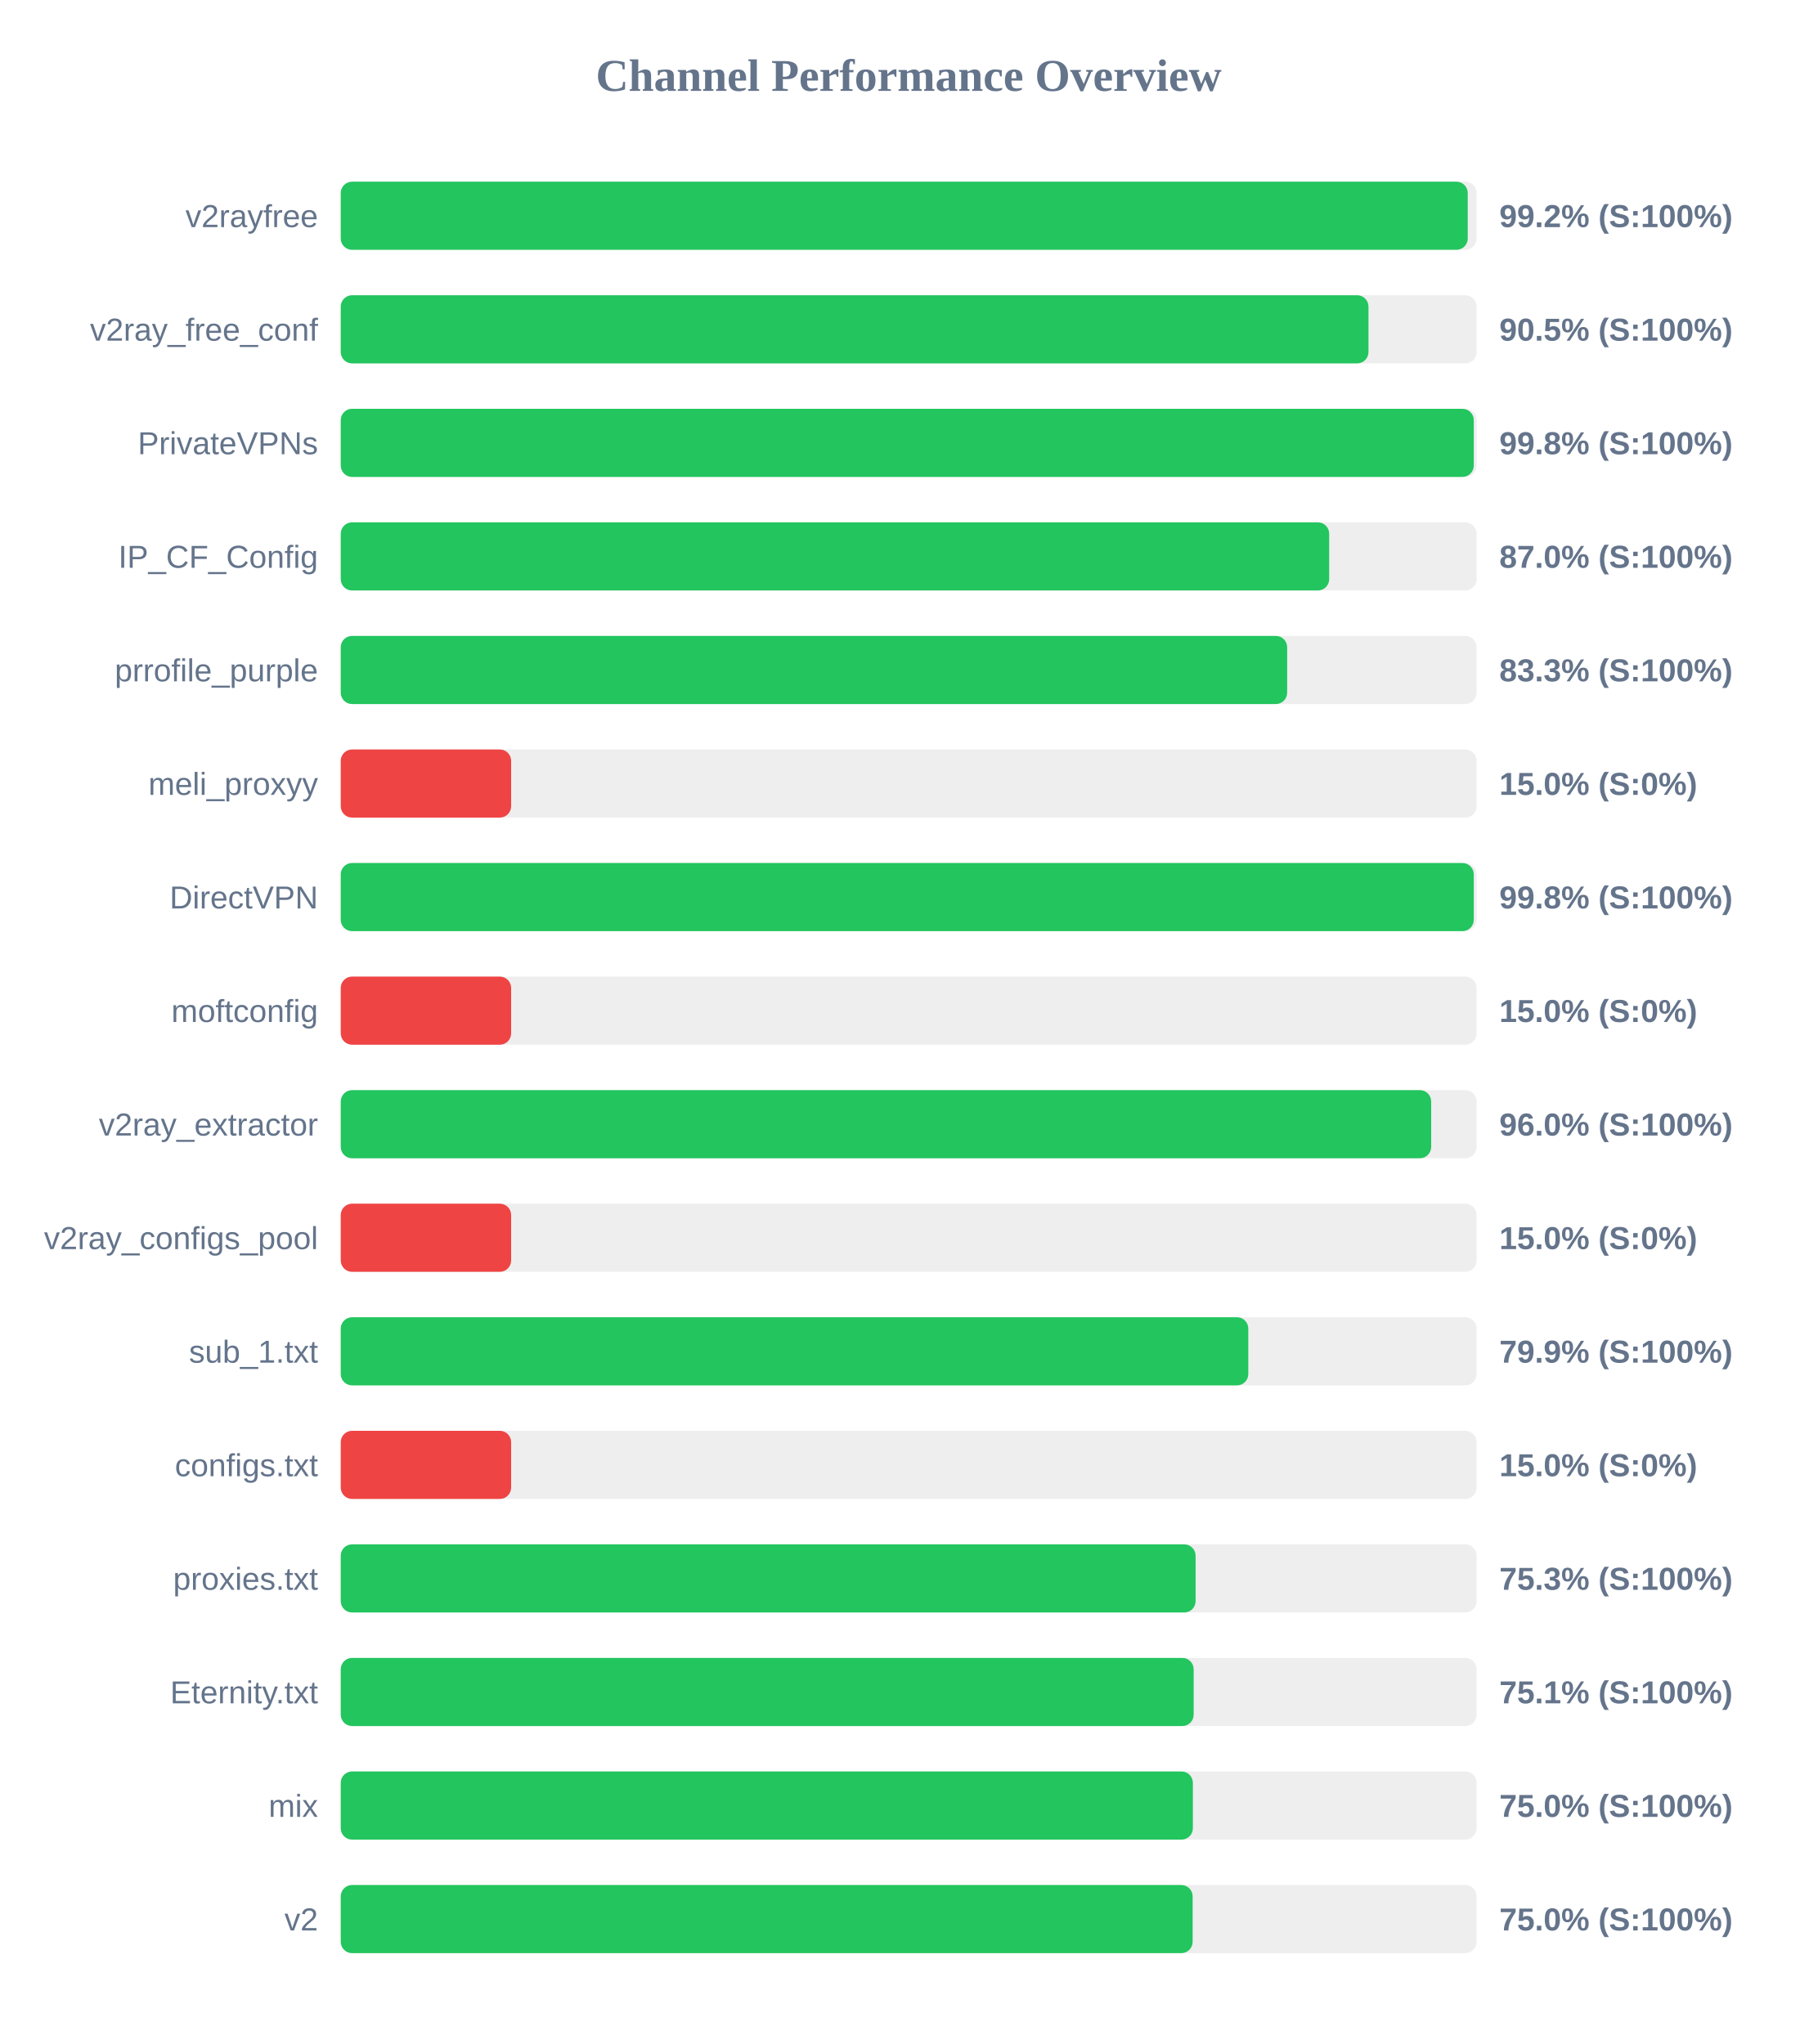
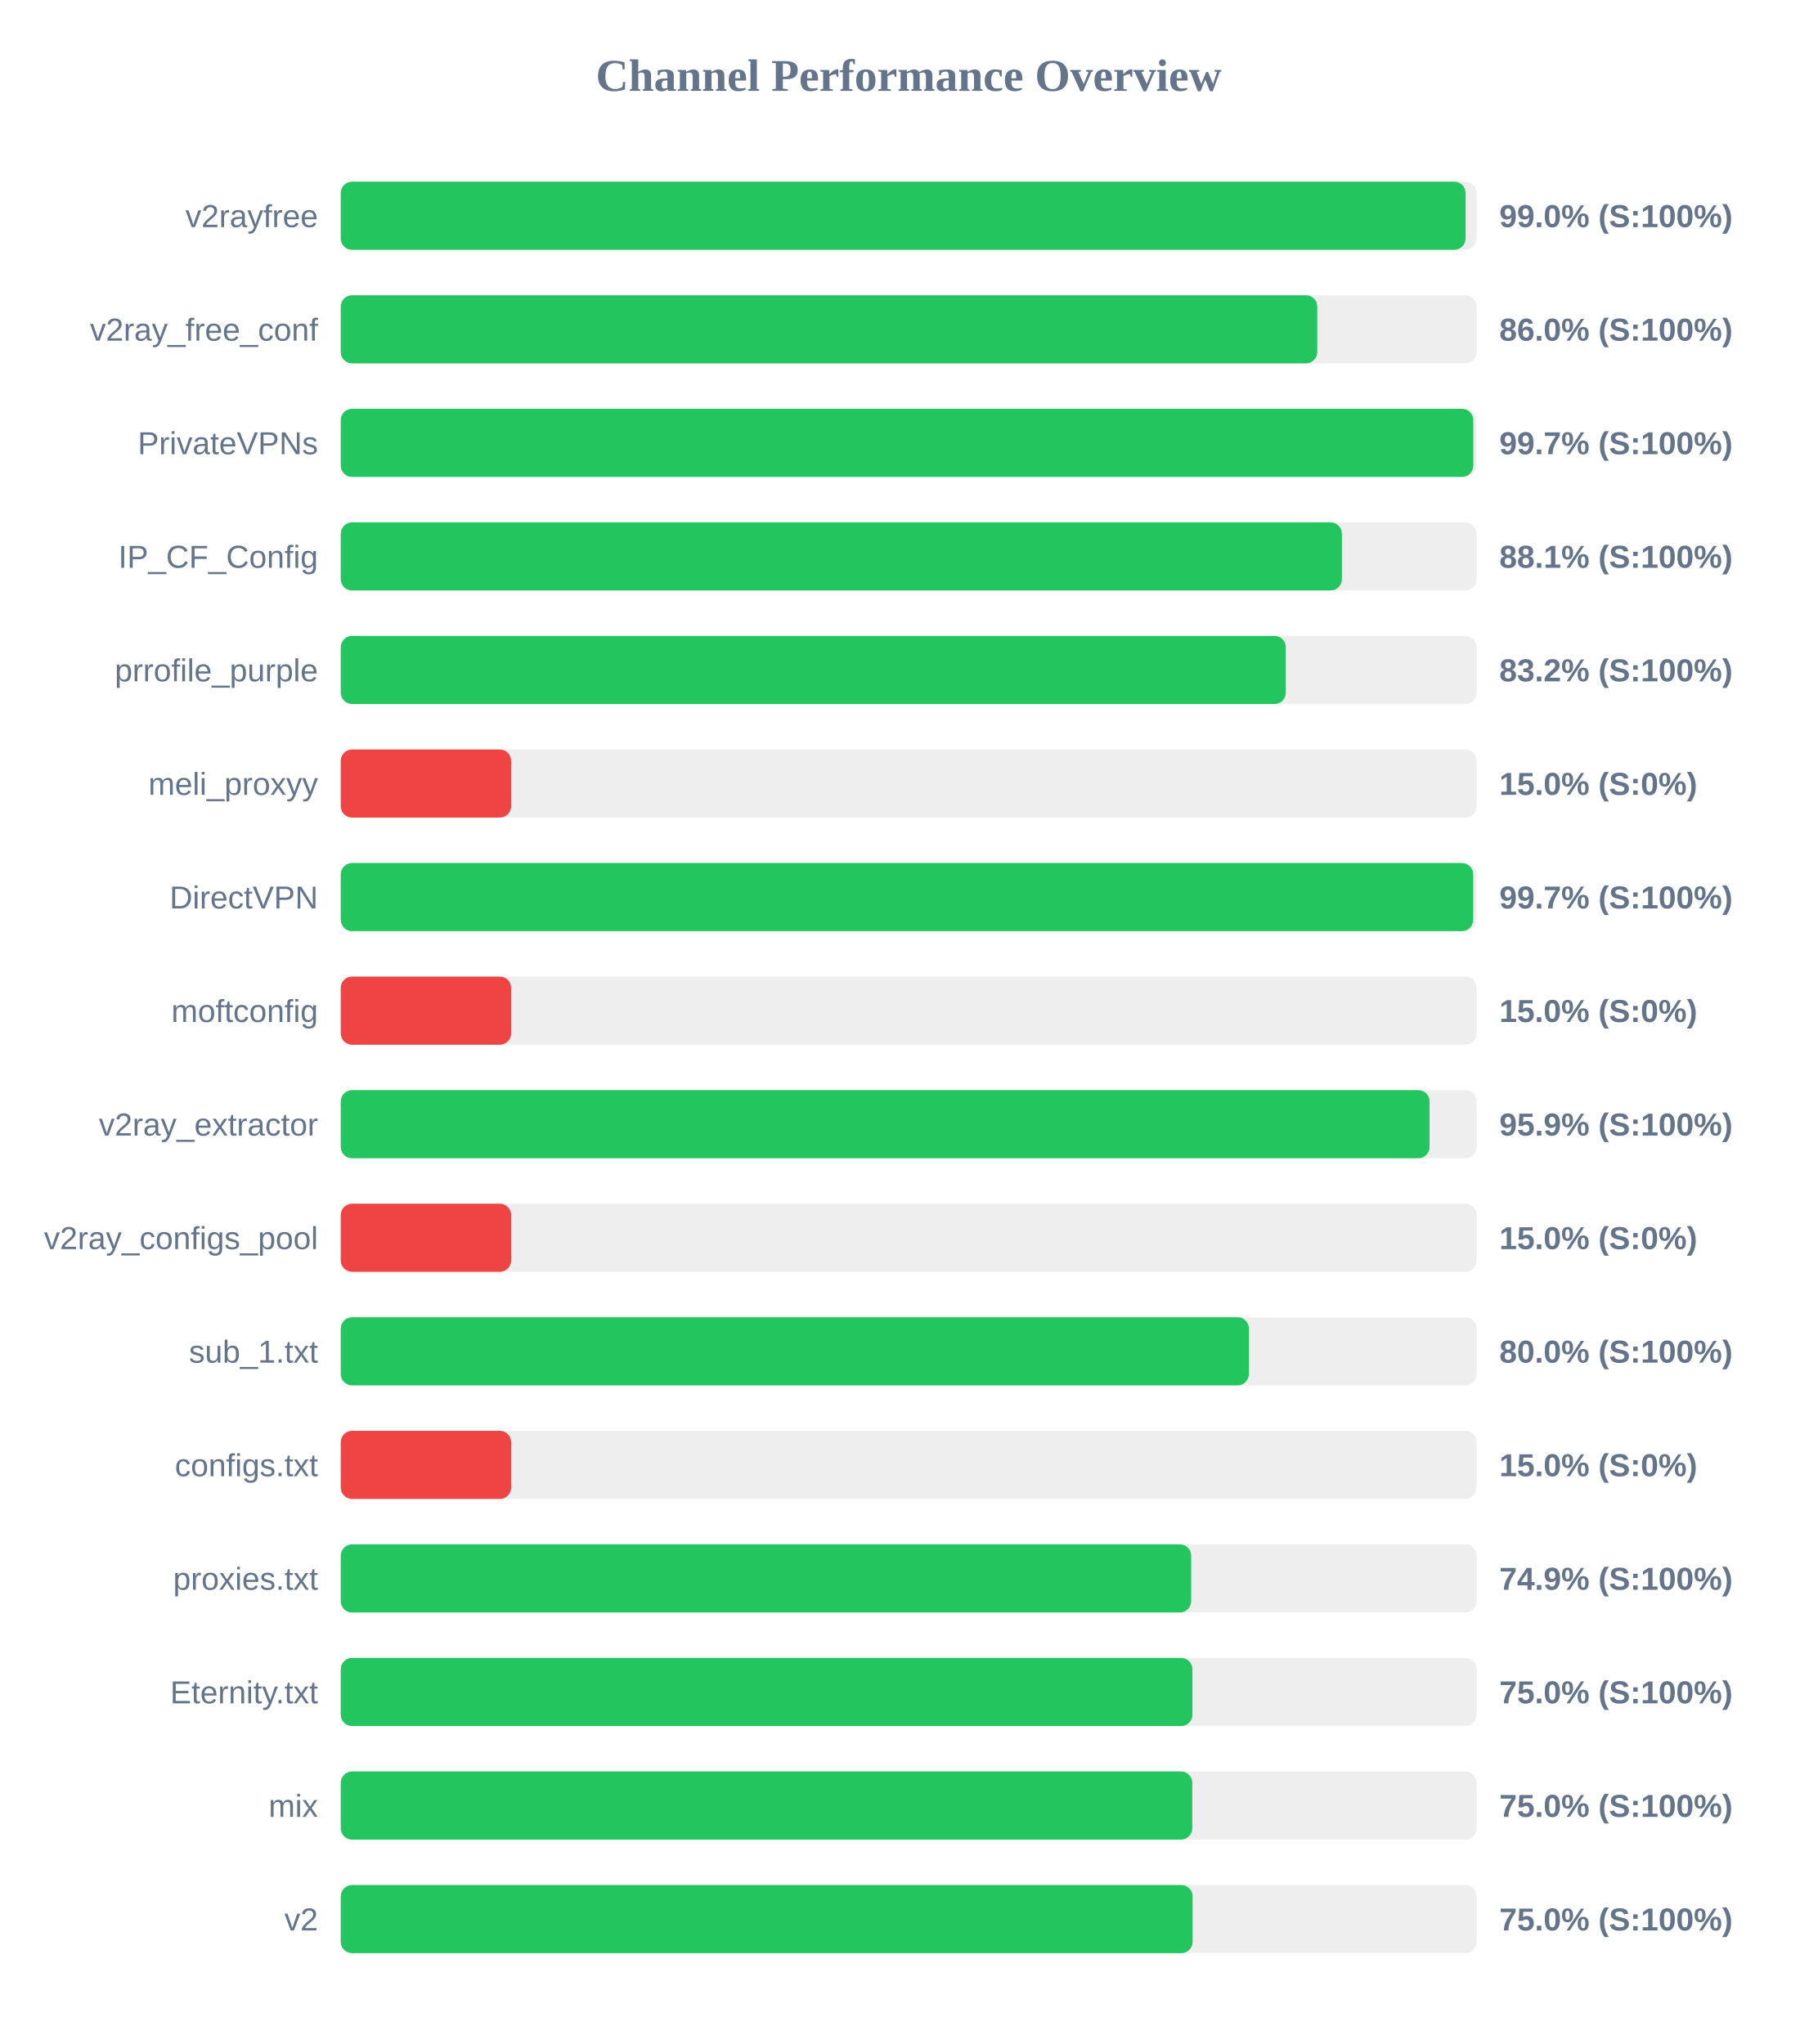
<svg xmlns="http://www.w3.org/2000/svg" width="800" height="900" version="1.1">
  <style>
        .row { font: 14px Arial; fill: #64748b; }
        .score { font: bold 14px Arial; fill: #64748b; }
    </style>
  <text x="400" y="40" text-anchor="middle" font-size="20px" font-weight="bold" fill="#64748b">Channel Performance Overview</text>
  <rect x="150" y="80" width="500" height="30" fill="#eee" rx="5" />
-   <rect x="150" y="80" width="496.1" height="30" fill="#22c55e" rx="5" />
+   <rect x="150" y="80" width="495.15" height="30" fill="#22c55e" rx="5" />
  <text x="140" y="100" text-anchor="end" class="row">v2rayfree</text>
-   <text x="660" y="100" text-anchor="start" class="score">99.2% (S:100%)</text>
+   <text x="660" y="100" text-anchor="start" class="score">99.0% (S:100%)</text>
  <rect x="150" y="130" width="500" height="30" fill="#eee" rx="5" />
-   <rect x="150" y="130" width="452.4" height="30" fill="#22c55e" rx="5" />
+   <rect x="150" y="130" width="429.85" height="30" fill="#22c55e" rx="5" />
  <text x="140" y="150" text-anchor="end" class="row">v2ray_free_conf</text>
-   <text x="660" y="150" text-anchor="start" class="score">90.5% (S:100%)</text>
+   <text x="660" y="150" text-anchor="start" class="score">86.0% (S:100%)</text>
  <rect x="150" y="180" width="500" height="30" fill="#eee" rx="5" />
-   <rect x="150" y="180" width="498.75" height="30" fill="#22c55e" rx="5" />
+   <rect x="150" y="180" width="498.55" height="30" fill="#22c55e" rx="5" />
  <text x="140" y="200" text-anchor="end" class="row">PrivateVPNs</text>
-   <text x="660" y="200" text-anchor="start" class="score">99.8% (S:100%)</text>
+   <text x="660" y="200" text-anchor="start" class="score">99.7% (S:100%)</text>
  <rect x="150" y="230" width="500" height="30" fill="#eee" rx="5" />
-   <rect x="150" y="230" width="435.1" height="30" fill="#22c55e" rx="5" />
+   <rect x="150" y="230" width="440.7" height="30" fill="#22c55e" rx="5" />
  <text x="140" y="250" text-anchor="end" class="row">IP_CF_Config</text>
-   <text x="660" y="250" text-anchor="start" class="score">87.0% (S:100%)</text>
+   <text x="660" y="250" text-anchor="start" class="score">88.1% (S:100%)</text>
  <rect x="150" y="280" width="500" height="30" fill="#eee" rx="5" />
-   <rect x="150" y="280" width="416.6" height="30" fill="#22c55e" rx="5" />
+   <rect x="150" y="280" width="416.0" height="30" fill="#22c55e" rx="5" />
  <text x="140" y="300" text-anchor="end" class="row">prrofile_purple</text>
-   <text x="660" y="300" text-anchor="start" class="score">83.3% (S:100%)</text>
+   <text x="660" y="300" text-anchor="start" class="score">83.2% (S:100%)</text>
  <rect x="150" y="330" width="500" height="30" fill="#eee" rx="5" />
  <rect x="150" y="330" width="75.0" height="30" fill="#ef4444" rx="5" />
  <text x="140" y="350" text-anchor="end" class="row">meli_proxyy</text>
  <text x="660" y="350" text-anchor="start" class="score">15.0% (S:0%)</text>
  <rect x="150" y="380" width="500" height="30" fill="#eee" rx="5" />
-   <rect x="150" y="380" width="498.75" height="30" fill="#22c55e" rx="5" />
+   <rect x="150" y="380" width="498.5" height="30" fill="#22c55e" rx="5" />
  <text x="140" y="400" text-anchor="end" class="row">DirectVPN</text>
-   <text x="660" y="400" text-anchor="start" class="score">99.8% (S:100%)</text>
+   <text x="660" y="400" text-anchor="start" class="score">99.7% (S:100%)</text>
  <rect x="150" y="430" width="500" height="30" fill="#eee" rx="5" />
  <rect x="150" y="430" width="75.0" height="30" fill="#ef4444" rx="5" />
  <text x="140" y="450" text-anchor="end" class="row">moftconfig</text>
  <text x="660" y="450" text-anchor="start" class="score">15.0% (S:0%)</text>
  <rect x="150" y="480" width="500" height="30" fill="#eee" rx="5" />
-   <rect x="150" y="480" width="480.0" height="30" fill="#22c55e" rx="5" />
+   <rect x="150" y="480" width="479.3" height="30" fill="#22c55e" rx="5" />
  <text x="140" y="500" text-anchor="end" class="row">v2ray_extractor</text>
-   <text x="660" y="500" text-anchor="start" class="score">96.0% (S:100%)</text>
+   <text x="660" y="500" text-anchor="start" class="score">95.9% (S:100%)</text>
  <rect x="150" y="530" width="500" height="30" fill="#eee" rx="5" />
  <rect x="150" y="530" width="75.0" height="30" fill="#ef4444" rx="5" />
  <text x="140" y="550" text-anchor="end" class="row">v2ray_configs_pool</text>
  <text x="660" y="550" text-anchor="start" class="score">15.0% (S:0%)</text>
  <rect x="150" y="580" width="500" height="30" fill="#eee" rx="5" />
-   <rect x="150" y="580" width="399.5" height="30" fill="#22c55e" rx="5" />
+   <rect x="150" y="580" width="399.75" height="30" fill="#22c55e" rx="5" />
  <text x="140" y="600" text-anchor="end" class="row">sub_1.txt</text>
-   <text x="660" y="600" text-anchor="start" class="score">79.9% (S:100%)</text>
+   <text x="660" y="600" text-anchor="start" class="score">80.0% (S:100%)</text>
  <rect x="150" y="630" width="500" height="30" fill="#eee" rx="5" />
  <rect x="150" y="630" width="75.0" height="30" fill="#ef4444" rx="5" />
  <text x="140" y="650" text-anchor="end" class="row">configs.txt</text>
  <text x="660" y="650" text-anchor="start" class="score">15.0% (S:0%)</text>
  <rect x="150" y="680" width="500" height="30" fill="#eee" rx="5" />
-   <rect x="150" y="680" width="376.3" height="30" fill="#22c55e" rx="5" />
+   <rect x="150" y="680" width="374.35" height="30" fill="#22c55e" rx="5" />
  <text x="140" y="700" text-anchor="end" class="row">proxies.txt</text>
-   <text x="660" y="700" text-anchor="start" class="score">75.3% (S:100%)</text>
+   <text x="660" y="700" text-anchor="start" class="score">74.9% (S:100%)</text>
  <rect x="150" y="730" width="500" height="30" fill="#eee" rx="5" />
-   <rect x="150" y="730" width="375.45" height="30" fill="#22c55e" rx="5" />
+   <rect x="150" y="730" width="374.9" height="30" fill="#22c55e" rx="5" />
  <text x="140" y="750" text-anchor="end" class="row">Eternity.txt</text>
-   <text x="660" y="750" text-anchor="start" class="score">75.1% (S:100%)</text>
+   <text x="660" y="750" text-anchor="start" class="score">75.0% (S:100%)</text>
  <rect x="150" y="780" width="500" height="30" fill="#eee" rx="5" />
-   <rect x="150" y="780" width="375.1" height="30" fill="#22c55e" rx="5" />
+   <rect x="150" y="780" width="374.85" height="30" fill="#22c55e" rx="5" />
  <text x="140" y="800" text-anchor="end" class="row">mix</text>
  <text x="660" y="800" text-anchor="start" class="score">75.0% (S:100%)</text>
  <rect x="150" y="830" width="500" height="30" fill="#eee" rx="5" />
  <rect x="150" y="830" width="375.0" height="30" fill="#22c55e" rx="5" />
  <text x="140" y="850" text-anchor="end" class="row">v2</text>
  <text x="660" y="850" text-anchor="start" class="score">75.0% (S:100%)</text>
</svg>
